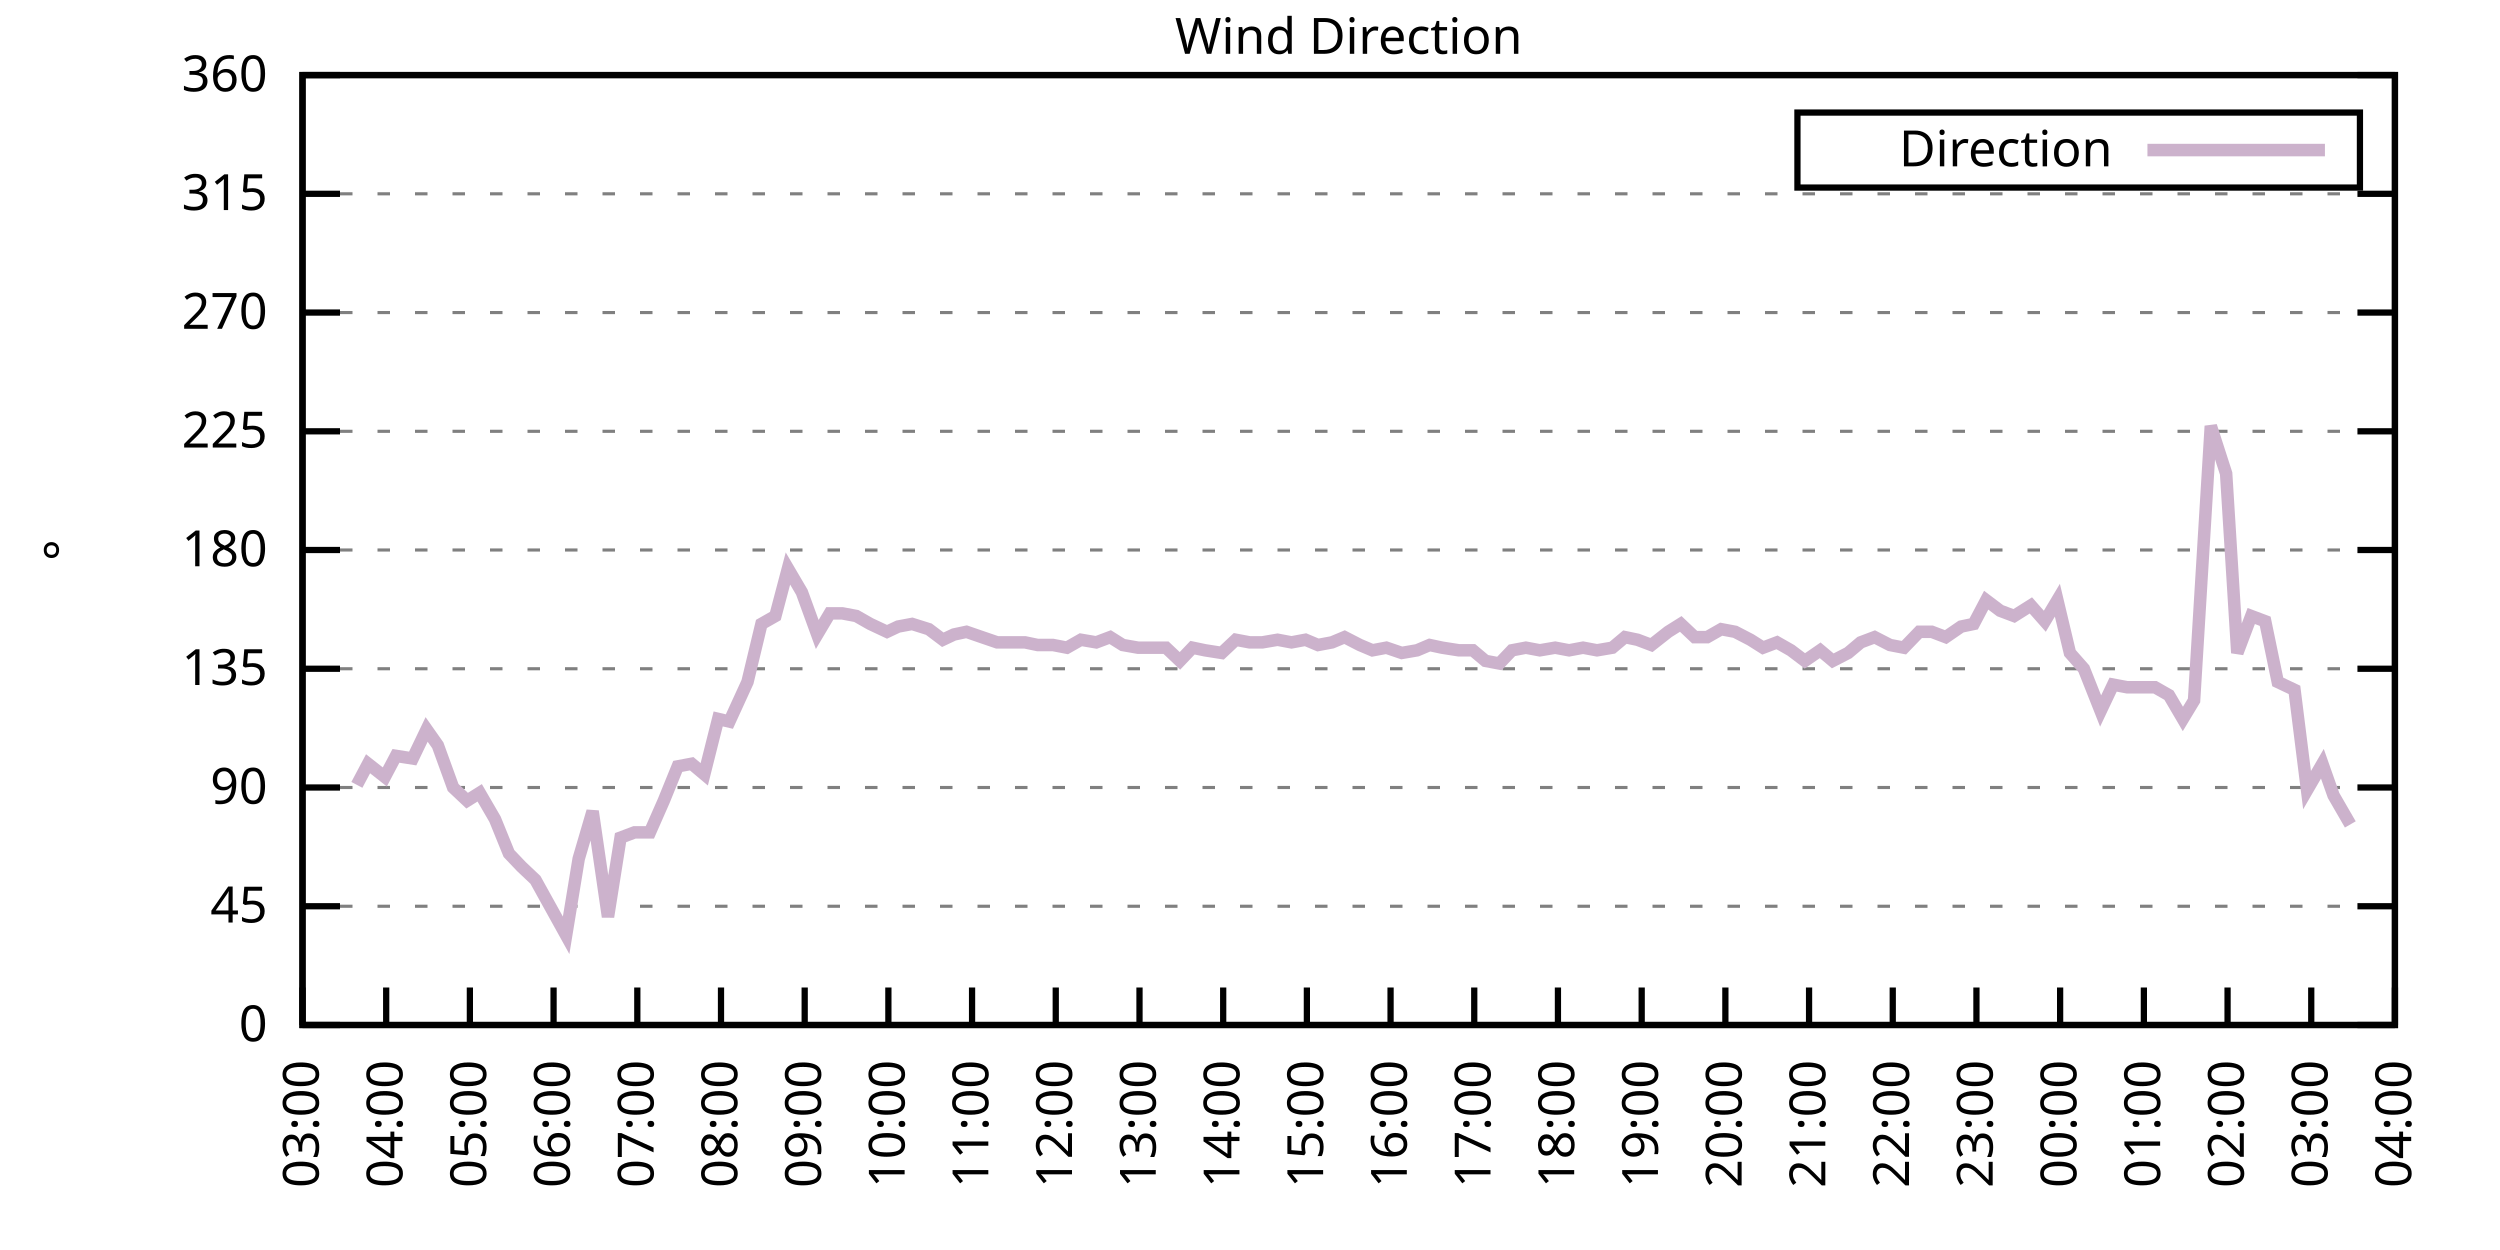
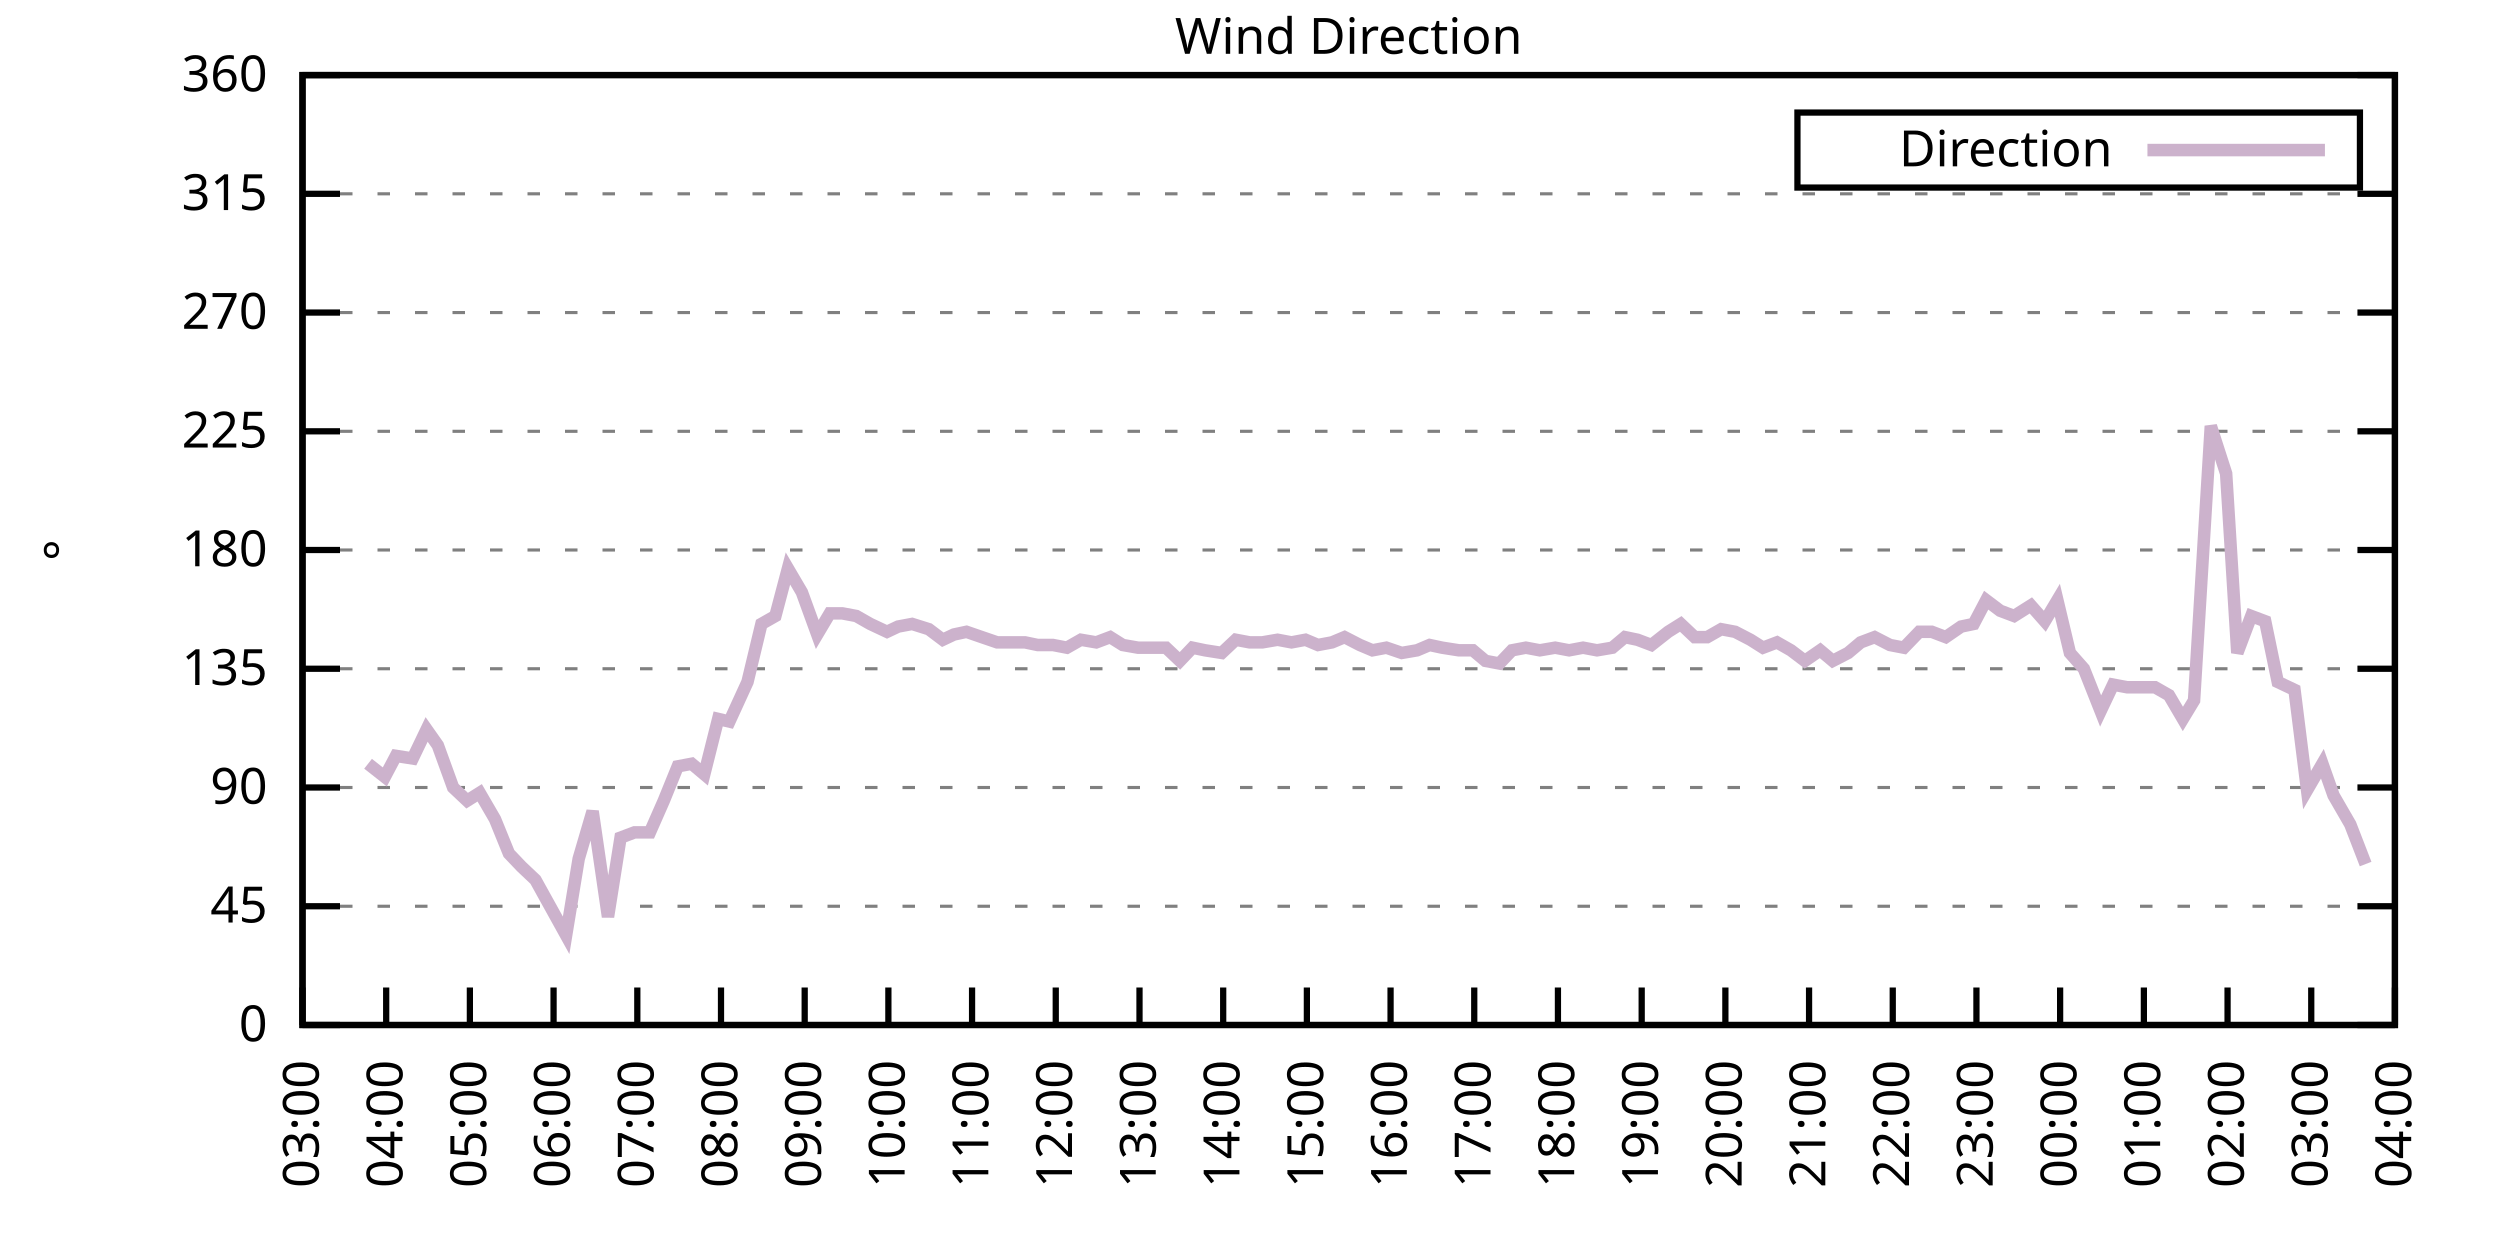
<svg xmlns="http://www.w3.org/2000/svg" xmlns:xlink="http://www.w3.org/1999/xlink" width="400" height="200" viewBox="0 0 400 200">
  <g id="gnuplot_canvas">
    <rect x="0" y="0" width="400" height="200" fill="none" />
    <defs>
      <circle id="gpDot" r="0.5" stroke-width="0.5" stroke="currentColor" />
      <path id="gpPt0" stroke-width="0.333" stroke="currentColor" d="M-1,0 h2 M0,-1 v2" />
      <path id="gpPt1" stroke-width="0.333" stroke="currentColor" d="M-1,-1 L1,1 M1,-1 L-1,1" />
      <path id="gpPt2" stroke-width="0.333" stroke="currentColor" d="M-1,0 L1,0 M0,-1 L0,1 M-1,-1 L1,1 M-1,1 L1,-1" />
      <rect id="gpPt3" stroke-width="0.333" stroke="currentColor" x="-1" y="-1" width="2" height="2" />
      <rect id="gpPt4" stroke-width="0.333" stroke="currentColor" fill="currentColor" x="-1" y="-1" width="2" height="2" />
      <circle id="gpPt5" stroke-width="0.333" stroke="currentColor" cx="0" cy="0" r="1" />
      <use xlink:href="#gpPt5" id="gpPt6" fill="currentColor" stroke="none" />
      <path id="gpPt7" stroke-width="0.333" stroke="currentColor" d="M0,-1.33 L-1.33,0.67 L1.33,0.67 z" />
      <use xlink:href="#gpPt7" id="gpPt8" fill="currentColor" stroke="none" />
      <use xlink:href="#gpPt7" id="gpPt9" stroke="currentColor" transform="rotate(180)" />
      <use xlink:href="#gpPt9" id="gpPt10" fill="currentColor" stroke="none" />
      <use xlink:href="#gpPt3" id="gpPt11" stroke="currentColor" transform="rotate(45)" />
      <use xlink:href="#gpPt11" id="gpPt12" fill="currentColor" stroke="none" />
      <path id="gpPt13" stroke-width="0.333" stroke="currentColor" d="M0,1.330 L1.265,0.411 L0.782,-1.067 L-0.782,-1.076 L-1.265,0.411 z" />
      <use xlink:href="#gpPt13" id="gpPt14" fill="currentColor" stroke="none" />
      <filter id="textbox" filterUnits="objectBoundingBox" x="0" y="0" height="1" width="1">
        <feFlood flood-color="white" flood-opacity="1" result="bgnd" />
        <feComposite in="SourceGraphic" in2="bgnd" operator="atop" />
      </filter>
      <filter id="greybox" filterUnits="objectBoundingBox" x="0" y="0" height="1" width="1">
        <feFlood flood-color="lightgrey" flood-opacity="1" result="grey" />
        <feComposite in="SourceGraphic" in2="grey" operator="atop" />
      </filter>
    </defs>
    <g fill="none" color="white" stroke="currentColor" stroke-width="1.00" stroke-linecap="butt" stroke-linejoin="miter">
</g>
    <g fill="none" color="black" stroke="currentColor" stroke-width="1.00" stroke-linecap="butt" stroke-linejoin="miter">
      <g stroke="none" shape-rendering="crispEdges">
        <polygon fill="rgb(255, 255, 255)" points="48.40,164.00 383.18,164.00 383.18,12.02 48.40,12.02 " />
      </g>
    </g>
    <g fill="none" color="black" stroke="currentColor" stroke-width="1.00" stroke-linecap="butt" stroke-linejoin="miter">
</g>
    <g fill="none" color="black" stroke="black" stroke-width="0.50" stroke-linecap="butt" stroke-linejoin="miter">
</g>
    <g fill="none" color="gray" stroke="currentColor" stroke-width="0.50" stroke-linecap="butt" stroke-linejoin="miter">
      <path stroke="gray" stroke-dasharray="2,4" class="gridline" d="M48.40,164.00 L383.19,164.00  " />
    </g>
    <g fill="none" color="gray" stroke="gray" stroke-width="1.00" stroke-linecap="butt" stroke-linejoin="miter">
</g>
    <g fill="none" color="black" stroke="currentColor" stroke-width="1.00" stroke-linecap="butt" stroke-linejoin="miter">
      <path stroke="black" d="M48.40,164.00 L54.40,164.00 M383.19,164.00 L377.19,164.00  " />
      <g transform="translate(42.80,166.60)" stroke="none" fill="black" font-family="Sans" font-size="8.00" text-anchor="end">
        <text>
          <tspan font-family="Sans"> 0</tspan>
        </text>
      </g>
    </g>
    <g fill="none" color="black" stroke="currentColor" stroke-width="1.00" stroke-linecap="butt" stroke-linejoin="miter">
</g>
    <g fill="none" color="black" stroke="black" stroke-width="0.50" stroke-linecap="butt" stroke-linejoin="miter">
</g>
    <g fill="none" color="gray" stroke="currentColor" stroke-width="0.50" stroke-linecap="butt" stroke-linejoin="miter">
      <path stroke="gray" stroke-dasharray="2,4" class="gridline" d="M48.40,145.00 L383.19,145.00  " />
    </g>
    <g fill="none" color="gray" stroke="gray" stroke-width="1.00" stroke-linecap="butt" stroke-linejoin="miter">
</g>
    <g fill="none" color="black" stroke="currentColor" stroke-width="1.00" stroke-linecap="butt" stroke-linejoin="miter">
      <path stroke="black" d="M48.40,145.00 L54.40,145.00 M383.19,145.00 L377.19,145.00  " />
      <g transform="translate(42.80,147.60)" stroke="none" fill="black" font-family="Sans" font-size="8.00" text-anchor="end">
        <text>
          <tspan font-family="Sans"> 45</tspan>
        </text>
      </g>
    </g>
    <g fill="none" color="black" stroke="currentColor" stroke-width="1.00" stroke-linecap="butt" stroke-linejoin="miter">
</g>
    <g fill="none" color="black" stroke="black" stroke-width="0.50" stroke-linecap="butt" stroke-linejoin="miter">
</g>
    <g fill="none" color="gray" stroke="currentColor" stroke-width="0.50" stroke-linecap="butt" stroke-linejoin="miter">
      <path stroke="gray" stroke-dasharray="2,4" class="gridline" d="M48.40,126.00 L383.19,126.00  " />
    </g>
    <g fill="none" color="gray" stroke="gray" stroke-width="1.00" stroke-linecap="butt" stroke-linejoin="miter">
</g>
    <g fill="none" color="black" stroke="currentColor" stroke-width="1.00" stroke-linecap="butt" stroke-linejoin="miter">
      <path stroke="black" d="M48.40,126.00 L54.40,126.00 M383.19,126.00 L377.19,126.00  " />
      <g transform="translate(42.80,128.60)" stroke="none" fill="black" font-family="Sans" font-size="8.00" text-anchor="end">
        <text>
          <tspan font-family="Sans"> 90</tspan>
        </text>
      </g>
    </g>
    <g fill="none" color="black" stroke="currentColor" stroke-width="1.00" stroke-linecap="butt" stroke-linejoin="miter">
</g>
    <g fill="none" color="black" stroke="black" stroke-width="0.50" stroke-linecap="butt" stroke-linejoin="miter">
</g>
    <g fill="none" color="gray" stroke="currentColor" stroke-width="0.50" stroke-linecap="butt" stroke-linejoin="miter">
      <path stroke="gray" stroke-dasharray="2,4" class="gridline" d="M48.40,107.00 L383.19,107.00  " />
    </g>
    <g fill="none" color="gray" stroke="gray" stroke-width="1.00" stroke-linecap="butt" stroke-linejoin="miter">
</g>
    <g fill="none" color="black" stroke="currentColor" stroke-width="1.00" stroke-linecap="butt" stroke-linejoin="miter">
      <path stroke="black" d="M48.40,107.00 L54.40,107.00 M383.19,107.00 L377.19,107.00  " />
      <g transform="translate(42.80,109.60)" stroke="none" fill="black" font-family="Sans" font-size="8.00" text-anchor="end">
        <text>
          <tspan font-family="Sans"> 135</tspan>
        </text>
      </g>
    </g>
    <g fill="none" color="black" stroke="currentColor" stroke-width="1.00" stroke-linecap="butt" stroke-linejoin="miter">
</g>
    <g fill="none" color="black" stroke="black" stroke-width="0.50" stroke-linecap="butt" stroke-linejoin="miter">
</g>
    <g fill="none" color="gray" stroke="currentColor" stroke-width="0.50" stroke-linecap="butt" stroke-linejoin="miter">
      <path stroke="gray" stroke-dasharray="2,4" class="gridline" d="M48.40,88.00 L383.19,88.00  " />
    </g>
    <g fill="none" color="gray" stroke="gray" stroke-width="1.00" stroke-linecap="butt" stroke-linejoin="miter">
</g>
    <g fill="none" color="black" stroke="currentColor" stroke-width="1.00" stroke-linecap="butt" stroke-linejoin="miter">
      <path stroke="black" d="M48.40,88.00 L54.40,88.00 M383.19,88.00 L377.19,88.00  " />
      <g transform="translate(42.80,90.60)" stroke="none" fill="black" font-family="Sans" font-size="8.00" text-anchor="end">
        <text>
          <tspan font-family="Sans"> 180</tspan>
        </text>
      </g>
    </g>
    <g fill="none" color="black" stroke="currentColor" stroke-width="1.00" stroke-linecap="butt" stroke-linejoin="miter">
</g>
    <g fill="none" color="black" stroke="black" stroke-width="0.50" stroke-linecap="butt" stroke-linejoin="miter">
</g>
    <g fill="none" color="gray" stroke="currentColor" stroke-width="0.50" stroke-linecap="butt" stroke-linejoin="miter">
      <path stroke="gray" stroke-dasharray="2,4" class="gridline" d="M48.40,69.01 L383.19,69.01  " />
    </g>
    <g fill="none" color="gray" stroke="gray" stroke-width="1.00" stroke-linecap="butt" stroke-linejoin="miter">
</g>
    <g fill="none" color="black" stroke="currentColor" stroke-width="1.00" stroke-linecap="butt" stroke-linejoin="miter">
      <path stroke="black" d="M48.40,69.01 L54.40,69.01 M383.19,69.01 L377.19,69.01  " />
      <g transform="translate(42.80,71.61)" stroke="none" fill="black" font-family="Sans" font-size="8.00" text-anchor="end">
        <text>
          <tspan font-family="Sans"> 225</tspan>
        </text>
      </g>
    </g>
    <g fill="none" color="black" stroke="currentColor" stroke-width="1.00" stroke-linecap="butt" stroke-linejoin="miter">
</g>
    <g fill="none" color="black" stroke="black" stroke-width="0.50" stroke-linecap="butt" stroke-linejoin="miter">
</g>
    <g fill="none" color="gray" stroke="currentColor" stroke-width="0.50" stroke-linecap="butt" stroke-linejoin="miter">
      <path stroke="gray" stroke-dasharray="2,4" class="gridline" d="M48.40,50.01 L383.19,50.01  " />
    </g>
    <g fill="none" color="gray" stroke="gray" stroke-width="1.00" stroke-linecap="butt" stroke-linejoin="miter">
</g>
    <g fill="none" color="black" stroke="currentColor" stroke-width="1.00" stroke-linecap="butt" stroke-linejoin="miter">
      <path stroke="black" d="M48.40,50.01 L54.40,50.01 M383.19,50.01 L377.19,50.01  " />
      <g transform="translate(42.80,52.61)" stroke="none" fill="black" font-family="Sans" font-size="8.00" text-anchor="end">
        <text>
          <tspan font-family="Sans"> 270</tspan>
        </text>
      </g>
    </g>
    <g fill="none" color="black" stroke="currentColor" stroke-width="1.00" stroke-linecap="butt" stroke-linejoin="miter">
</g>
    <g fill="none" color="black" stroke="black" stroke-width="0.50" stroke-linecap="butt" stroke-linejoin="miter">
</g>
    <g fill="none" color="gray" stroke="currentColor" stroke-width="0.50" stroke-linecap="butt" stroke-linejoin="miter">
      <path stroke="gray" stroke-dasharray="2,4" class="gridline" d="M48.40,31.01 L383.19,31.01  " />
    </g>
    <g fill="none" color="gray" stroke="gray" stroke-width="1.00" stroke-linecap="butt" stroke-linejoin="miter">
</g>
    <g fill="none" color="black" stroke="currentColor" stroke-width="1.00" stroke-linecap="butt" stroke-linejoin="miter">
      <path stroke="black" d="M48.40,31.01 L54.40,31.01 M383.19,31.01 L377.19,31.01  " />
      <g transform="translate(42.80,33.61)" stroke="none" fill="black" font-family="Sans" font-size="8.00" text-anchor="end">
        <text>
          <tspan font-family="Sans"> 315</tspan>
        </text>
      </g>
    </g>
    <g fill="none" color="black" stroke="currentColor" stroke-width="1.00" stroke-linecap="butt" stroke-linejoin="miter">
</g>
    <g fill="none" color="black" stroke="black" stroke-width="0.50" stroke-linecap="butt" stroke-linejoin="miter">
</g>
    <g fill="none" color="gray" stroke="currentColor" stroke-width="0.50" stroke-linecap="butt" stroke-linejoin="miter">
      <path stroke="gray" stroke-dasharray="2,4" class="gridline" d="M48.40,12.01 L383.19,12.01  " />
    </g>
    <g fill="none" color="gray" stroke="gray" stroke-width="1.00" stroke-linecap="butt" stroke-linejoin="miter">
</g>
    <g fill="none" color="black" stroke="currentColor" stroke-width="1.00" stroke-linecap="butt" stroke-linejoin="miter">
      <path stroke="black" d="M48.40,12.01 L54.40,12.01 M383.19,12.01 L377.19,12.01  " />
      <g transform="translate(42.80,14.61)" stroke="none" fill="black" font-family="Sans" font-size="8.00" text-anchor="end">
        <text>
          <tspan font-family="Sans"> 360</tspan>
        </text>
      </g>
    </g>
    <g fill="none" color="black" stroke="currentColor" stroke-width="1.00" stroke-linecap="butt" stroke-linejoin="miter">
      <path stroke="black" d="M48.40,164.00 L48.40,158.00  " />
      <g transform="translate(51.00,169.60) rotate(270.00)" stroke="none" fill="black" font-family="Sans" font-size="8.00" text-anchor="end">
        <text>
          <tspan font-family="Sans">03:00</tspan>
        </text>
      </g>
    </g>
    <g fill="none" color="black" stroke="currentColor" stroke-width="1.00" stroke-linecap="butt" stroke-linejoin="miter">
      <path stroke="black" d="M61.79,164.00 L61.79,158.00  " />
      <g transform="translate(64.39,169.60) rotate(270.00)" stroke="none" fill="black" font-family="Sans" font-size="8.00" text-anchor="end">
        <text>
          <tspan font-family="Sans">04:00</tspan>
        </text>
      </g>
    </g>
    <g fill="none" color="black" stroke="currentColor" stroke-width="1.00" stroke-linecap="butt" stroke-linejoin="miter">
      <path stroke="black" d="M75.18,164.00 L75.18,158.00  " />
      <g transform="translate(77.78,169.60) rotate(270.00)" stroke="none" fill="black" font-family="Sans" font-size="8.00" text-anchor="end">
        <text>
          <tspan font-family="Sans">05:00</tspan>
        </text>
      </g>
    </g>
    <g fill="none" color="black" stroke="currentColor" stroke-width="1.00" stroke-linecap="butt" stroke-linejoin="miter">
      <path stroke="black" d="M88.57,164.00 L88.57,158.00  " />
      <g transform="translate(91.17,169.60) rotate(270.00)" stroke="none" fill="black" font-family="Sans" font-size="8.00" text-anchor="end">
        <text>
          <tspan font-family="Sans">06:00</tspan>
        </text>
      </g>
    </g>
    <g fill="none" color="black" stroke="currentColor" stroke-width="1.00" stroke-linecap="butt" stroke-linejoin="miter">
      <path stroke="black" d="M101.97,164.00 L101.97,158.00  " />
      <g transform="translate(104.57,169.60) rotate(270.00)" stroke="none" fill="black" font-family="Sans" font-size="8.00" text-anchor="end">
        <text>
          <tspan font-family="Sans">07:00</tspan>
        </text>
      </g>
    </g>
    <g fill="none" color="black" stroke="currentColor" stroke-width="1.00" stroke-linecap="butt" stroke-linejoin="miter">
      <path stroke="black" d="M115.36,164.00 L115.36,158.00  " />
      <g transform="translate(117.96,169.60) rotate(270.00)" stroke="none" fill="black" font-family="Sans" font-size="8.00" text-anchor="end">
        <text>
          <tspan font-family="Sans">08:00</tspan>
        </text>
      </g>
    </g>
    <g fill="none" color="black" stroke="currentColor" stroke-width="1.00" stroke-linecap="butt" stroke-linejoin="miter">
      <path stroke="black" d="M128.75,164.00 L128.75,158.00  " />
      <g transform="translate(131.35,169.60) rotate(270.00)" stroke="none" fill="black" font-family="Sans" font-size="8.00" text-anchor="end">
        <text>
          <tspan font-family="Sans">09:00</tspan>
        </text>
      </g>
    </g>
    <g fill="none" color="black" stroke="currentColor" stroke-width="1.00" stroke-linecap="butt" stroke-linejoin="miter">
      <path stroke="black" d="M142.14,164.00 L142.14,158.00  " />
      <g transform="translate(144.74,169.60) rotate(270.00)" stroke="none" fill="black" font-family="Sans" font-size="8.00" text-anchor="end">
        <text>
          <tspan font-family="Sans">10:00</tspan>
        </text>
      </g>
    </g>
    <g fill="none" color="black" stroke="currentColor" stroke-width="1.00" stroke-linecap="butt" stroke-linejoin="miter">
      <path stroke="black" d="M155.53,164.00 L155.53,158.00  " />
      <g transform="translate(158.13,169.60) rotate(270.00)" stroke="none" fill="black" font-family="Sans" font-size="8.00" text-anchor="end">
        <text>
          <tspan font-family="Sans">11:00</tspan>
        </text>
      </g>
    </g>
    <g fill="none" color="black" stroke="currentColor" stroke-width="1.00" stroke-linecap="butt" stroke-linejoin="miter">
      <path stroke="black" d="M168.92,164.00 L168.92,158.00  " />
      <g transform="translate(171.52,169.60) rotate(270.00)" stroke="none" fill="black" font-family="Sans" font-size="8.00" text-anchor="end">
        <text>
          <tspan font-family="Sans">12:00</tspan>
        </text>
      </g>
    </g>
    <g fill="none" color="black" stroke="currentColor" stroke-width="1.00" stroke-linecap="butt" stroke-linejoin="miter">
      <path stroke="black" d="M182.32,164.00 L182.32,158.00  " />
      <g transform="translate(184.92,169.60) rotate(270.00)" stroke="none" fill="black" font-family="Sans" font-size="8.00" text-anchor="end">
        <text>
          <tspan font-family="Sans">13:00</tspan>
        </text>
      </g>
    </g>
    <g fill="none" color="black" stroke="currentColor" stroke-width="1.00" stroke-linecap="butt" stroke-linejoin="miter">
      <path stroke="black" d="M195.71,164.00 L195.71,158.00  " />
      <g transform="translate(198.31,169.60) rotate(270.00)" stroke="none" fill="black" font-family="Sans" font-size="8.00" text-anchor="end">
        <text>
          <tspan font-family="Sans">14:00</tspan>
        </text>
      </g>
    </g>
    <g fill="none" color="black" stroke="currentColor" stroke-width="1.00" stroke-linecap="butt" stroke-linejoin="miter">
      <path stroke="black" d="M209.10,164.00 L209.10,158.00  " />
      <g transform="translate(211.70,169.60) rotate(270.00)" stroke="none" fill="black" font-family="Sans" font-size="8.00" text-anchor="end">
        <text>
          <tspan font-family="Sans">15:00</tspan>
        </text>
      </g>
    </g>
    <g fill="none" color="black" stroke="currentColor" stroke-width="1.00" stroke-linecap="butt" stroke-linejoin="miter">
      <path stroke="black" d="M222.49,164.00 L222.49,158.00  " />
      <g transform="translate(225.09,169.60) rotate(270.00)" stroke="none" fill="black" font-family="Sans" font-size="8.00" text-anchor="end">
        <text>
          <tspan font-family="Sans">16:00</tspan>
        </text>
      </g>
    </g>
    <g fill="none" color="black" stroke="currentColor" stroke-width="1.00" stroke-linecap="butt" stroke-linejoin="miter">
      <path stroke="black" d="M235.88,164.00 L235.88,158.00  " />
      <g transform="translate(238.48,169.60) rotate(270.00)" stroke="none" fill="black" font-family="Sans" font-size="8.00" text-anchor="end">
        <text>
          <tspan font-family="Sans">17:00</tspan>
        </text>
      </g>
    </g>
    <g fill="none" color="black" stroke="currentColor" stroke-width="1.00" stroke-linecap="butt" stroke-linejoin="miter">
      <path stroke="black" d="M249.27,164.00 L249.27,158.00  " />
      <g transform="translate(251.87,169.60) rotate(270.00)" stroke="none" fill="black" font-family="Sans" font-size="8.00" text-anchor="end">
        <text>
          <tspan font-family="Sans">18:00</tspan>
        </text>
      </g>
    </g>
    <g fill="none" color="black" stroke="currentColor" stroke-width="1.00" stroke-linecap="butt" stroke-linejoin="miter">
      <path stroke="black" d="M262.67,164.00 L262.67,158.00  " />
      <g transform="translate(265.27,169.60) rotate(270.00)" stroke="none" fill="black" font-family="Sans" font-size="8.00" text-anchor="end">
        <text>
          <tspan font-family="Sans">19:00</tspan>
        </text>
      </g>
    </g>
    <g fill="none" color="black" stroke="currentColor" stroke-width="1.00" stroke-linecap="butt" stroke-linejoin="miter">
      <path stroke="black" d="M276.06,164.00 L276.06,158.00  " />
      <g transform="translate(278.66,169.60) rotate(270.00)" stroke="none" fill="black" font-family="Sans" font-size="8.00" text-anchor="end">
        <text>
          <tspan font-family="Sans">20:00</tspan>
        </text>
      </g>
    </g>
    <g fill="none" color="black" stroke="currentColor" stroke-width="1.00" stroke-linecap="butt" stroke-linejoin="miter">
      <path stroke="black" d="M289.45,164.00 L289.45,158.00  " />
      <g transform="translate(292.05,169.60) rotate(270.00)" stroke="none" fill="black" font-family="Sans" font-size="8.00" text-anchor="end">
        <text>
          <tspan font-family="Sans">21:00</tspan>
        </text>
      </g>
    </g>
    <g fill="none" color="black" stroke="currentColor" stroke-width="1.00" stroke-linecap="butt" stroke-linejoin="miter">
      <path stroke="black" d="M302.84,164.00 L302.84,158.00  " />
      <g transform="translate(305.44,169.60) rotate(270.00)" stroke="none" fill="black" font-family="Sans" font-size="8.00" text-anchor="end">
        <text>
          <tspan font-family="Sans">22:00</tspan>
        </text>
      </g>
    </g>
    <g fill="none" color="black" stroke="currentColor" stroke-width="1.00" stroke-linecap="butt" stroke-linejoin="miter">
      <path stroke="black" d="M316.23,164.00 L316.23,158.00  " />
      <g transform="translate(318.83,169.60) rotate(270.00)" stroke="none" fill="black" font-family="Sans" font-size="8.00" text-anchor="end">
        <text>
          <tspan font-family="Sans">23:00</tspan>
        </text>
      </g>
    </g>
    <g fill="none" color="black" stroke="currentColor" stroke-width="1.00" stroke-linecap="butt" stroke-linejoin="miter">
      <path stroke="black" d="M329.62,164.00 L329.62,158.00  " />
      <g transform="translate(332.22,169.60) rotate(270.00)" stroke="none" fill="black" font-family="Sans" font-size="8.00" text-anchor="end">
        <text>
          <tspan font-family="Sans">00:00</tspan>
        </text>
      </g>
    </g>
    <g fill="none" color="black" stroke="currentColor" stroke-width="1.00" stroke-linecap="butt" stroke-linejoin="miter">
      <path stroke="black" d="M343.02,164.00 L343.02,158.00  " />
      <g transform="translate(345.62,169.60) rotate(270.00)" stroke="none" fill="black" font-family="Sans" font-size="8.00" text-anchor="end">
        <text>
          <tspan font-family="Sans">01:00</tspan>
        </text>
      </g>
    </g>
    <g fill="none" color="black" stroke="currentColor" stroke-width="1.00" stroke-linecap="butt" stroke-linejoin="miter">
      <path stroke="black" d="M356.41,164.00 L356.41,158.00  " />
      <g transform="translate(359.01,169.60) rotate(270.00)" stroke="none" fill="black" font-family="Sans" font-size="8.00" text-anchor="end">
        <text>
          <tspan font-family="Sans">02:00</tspan>
        </text>
      </g>
    </g>
    <g fill="none" color="black" stroke="currentColor" stroke-width="1.00" stroke-linecap="butt" stroke-linejoin="miter">
      <path stroke="black" d="M369.80,164.00 L369.80,158.00  " />
      <g transform="translate(372.40,169.60) rotate(270.00)" stroke="none" fill="black" font-family="Sans" font-size="8.00" text-anchor="end">
        <text>
          <tspan font-family="Sans">03:00</tspan>
        </text>
      </g>
    </g>
    <g fill="none" color="black" stroke="currentColor" stroke-width="1.00" stroke-linecap="butt" stroke-linejoin="miter">
      <path stroke="black" d="M383.19,164.00 L383.19,158.00  " />
      <g transform="translate(385.79,169.60) rotate(270.00)" stroke="none" fill="black" font-family="Sans" font-size="8.00" text-anchor="end">
        <text>
          <tspan font-family="Sans">04:00</tspan>
        </text>
      </g>
    </g>
    <g fill="none" color="black" stroke="currentColor" stroke-width="1.00" stroke-linecap="butt" stroke-linejoin="miter">
</g>
    <g fill="none" color="black" stroke="currentColor" stroke-width="1.00" stroke-linecap="butt" stroke-linejoin="miter">
      <path stroke="black" d="M48.40,12.01 L48.40,164.00 L383.19,164.00 L383.19,12.01 L48.40,12.01 Z  " />
    </g>
    <g fill="none" color="black" stroke="currentColor" stroke-width="1.00" stroke-linecap="butt" stroke-linejoin="miter">
</g>
    <g fill="none" color="black" stroke="currentColor" stroke-width="1.00" stroke-linecap="butt" stroke-linejoin="miter">
      <path stroke="black" d="M287.59,30.01 L287.59,18.01 L377.59,18.01 L377.59,30.01 L287.59,30.01 Z  " />
    </g>
    <g id="Wind_direction_plot_1">
      <g fill="none" color="white" stroke="black" stroke-width="2.00" stroke-linecap="butt" stroke-linejoin="miter">
</g>
      <g fill="none" color="black" stroke="currentColor" stroke-width="2.00" stroke-linecap="butt" stroke-linejoin="miter">
        <g transform="translate(337.99,26.61)" stroke="none" fill="black" font-family="Sans" font-size="8.00" text-anchor="end">
          <text>
            <tspan font-family="Sans">Direction</tspan>
          </text>
        </g>
      </g>
      <g fill="none" color="black" stroke="currentColor" stroke-width="2.00" stroke-linecap="butt" stroke-linejoin="miter">
-         <path stroke="rgb(204, 178, 204)" d="M343.59,24.01 L371.99,24.01 M57.10,125.58 L58.89,122.20 L61.57,124.31 L63.35,120.94 L66.03,121.36 L68.26,116.71   L70.05,119.25 L72.50,126.00 L74.74,128.11 L76.75,126.85 L79.20,131.07 L81.43,136.56 L83.44,138.67 L85.67,140.78   L90.58,149.65 L92.59,137.40 L94.82,129.80 L97.28,146.69 L99.29,134.02 L101.52,133.18 L103.98,133.18 L106.21,128.11   L108.44,122.62 L110.67,122.20 L112.68,123.89 L114.91,115.03 L116.70,115.45 L119.60,109.11 L121.83,99.83 L124.06,98.56   L126.07,90.96 L128.30,94.76 L130.76,101.52 L132.77,98.14 L134.78,98.14 L137.01,98.56 L139.24,99.83 L141.92,101.09   L143.70,100.25 L145.94,99.83 L148.61,100.67 L150.85,102.36 L152.63,101.52 L154.64,101.09 L157.10,101.94 L159.55,102.78   L162.01,102.78 L164.01,102.78 L166.02,103.20 L168.48,103.20 L170.71,103.63 L172.94,102.36 L175.40,102.78 L177.63,101.94   L179.64,103.20 L182.09,103.63 L184.10,103.63 L186.56,103.63 L188.79,105.74 L190.80,103.63 L192.81,104.05 L195.48,104.47   L197.72,102.36 L199.95,102.78 L201.96,102.78 L204.41,102.36 L206.64,102.78 L208.88,102.36 L210.88,103.20 L213.12,102.78   L215.13,101.94 L217.58,103.20 L219.59,104.05 L221.82,103.63 L224.28,104.47 L226.73,104.05 L228.74,103.20 L230.75,103.63   L233.43,104.05 L235.66,104.05 L237.67,105.74 L239.90,106.16 L241.91,104.05 L244.14,103.63 L246.37,104.05 L248.83,103.63   L251.06,104.05 L253.29,103.63 L255.52,104.05 L257.98,103.63 L259.99,101.94 L262.00,102.36 L264.23,103.20 L266.91,101.09   L268.92,99.83 L271.15,101.94 L273.16,101.94 L275.39,100.67 L277.62,101.09 L280.07,102.36 L282.08,103.63 L284.32,102.78   L286.55,104.05 L288.78,105.74 L291.23,104.05 L293.24,105.74 L295.70,104.47 L297.71,102.78 L299.94,101.94 L302.39,103.20   L304.63,103.63 L307.08,101.09 L309.09,101.09 L311.32,101.94 L313.78,100.25 L315.79,99.83 L317.79,96.03 L320.03,97.72   L322.26,98.56 L324.94,96.87 L327.17,99.40 L329.18,96.03 L331.19,104.47 L333.42,107.00 L336.10,113.76 L338.10,109.54   L340.34,109.96 L344.80,109.96 L347.03,111.23 L349.26,115.03 L351.05,112.07 L353.73,68.16 L356.18,75.76 L357.97,104.47   L360.20,98.56 L362.43,99.40 L364.44,109.11 L367.12,110.38 L369.13,126.42 L371.58,122.20 L373.37,127.27 L376.05,131.91    " />
+         <path stroke="rgb(204, 178, 204)" d="M343.59,24.01 L371.99,24.01 M58.89,122.20 L61.57,124.31 L63.35,120.94 L66.03,121.36 L68.26,116.71 L70.05,119.25   L72.50,126.00 L74.74,128.11 L76.75,126.85 L79.20,131.07 L81.43,136.56 L83.44,138.67 L85.67,140.78 L90.58,149.65   L92.59,137.40 L94.82,129.80 L97.28,146.69 L99.29,134.02 L101.52,133.18 L103.98,133.18 L106.21,128.11 L108.44,122.62   L110.67,122.20 L112.68,123.89 L114.91,115.03 L116.70,115.45 L119.60,109.11 L121.83,99.83 L124.06,98.56 L126.07,90.96   L128.30,94.76 L130.76,101.52 L132.77,98.14 L134.78,98.14 L137.01,98.56 L139.24,99.83 L141.92,101.09 L143.70,100.25   L145.94,99.83 L148.61,100.67 L150.85,102.36 L152.63,101.52 L154.64,101.09 L157.10,101.94 L159.55,102.78 L162.01,102.78   L164.01,102.78 L166.02,103.20 L168.48,103.20 L170.71,103.63 L172.94,102.36 L175.40,102.78 L177.63,101.94 L179.64,103.20   L182.09,103.63 L184.10,103.63 L186.56,103.63 L188.79,105.74 L190.80,103.63 L192.81,104.05 L195.48,104.47 L197.72,102.36   L199.95,102.78 L201.96,102.78 L204.41,102.36 L206.64,102.78 L208.88,102.36 L210.88,103.20 L213.12,102.78 L215.13,101.94   L217.58,103.20 L219.59,104.05 L221.82,103.63 L224.28,104.47 L226.73,104.05 L228.74,103.20 L230.75,103.63 L233.43,104.05   L235.66,104.05 L237.67,105.74 L239.90,106.16 L241.91,104.05 L244.14,103.63 L246.37,104.05 L248.83,103.63 L251.06,104.05   L253.29,103.63 L255.52,104.05 L257.98,103.63 L259.99,101.94 L262.00,102.36 L264.23,103.20 L266.91,101.09 L268.92,99.83   L271.15,101.94 L273.16,101.94 L275.39,100.67 L277.62,101.09 L280.07,102.36 L282.08,103.63 L284.32,102.78 L286.55,104.05   L288.78,105.74 L291.23,104.05 L293.24,105.74 L295.70,104.47 L297.71,102.78 L299.94,101.94 L302.39,103.20 L304.63,103.63   L307.08,101.09 L309.09,101.09 L311.32,101.94 L313.78,100.25 L315.79,99.83 L317.79,96.03 L320.03,97.72 L322.26,98.56   L324.94,96.87 L327.17,99.40 L329.18,96.03 L331.19,104.47 L333.42,107.00 L336.10,113.76 L338.10,109.54 L340.34,109.96   L344.80,109.96 L347.03,111.23 L349.26,115.03 L351.05,112.07 L353.73,68.16 L356.18,75.76 L357.97,104.47 L360.20,98.56   L362.43,99.40 L364.44,109.11 L367.12,110.38 L369.13,126.42 L371.58,122.20 L373.37,127.27 L376.05,131.91 L378.50,138.25    " />
      </g>
    </g>
    <g fill="none" color="black" stroke="currentColor" stroke-width="2.00" stroke-linecap="butt" stroke-linejoin="miter">
</g>
    <g fill="none" color="black" stroke="black" stroke-width="1.00" stroke-linecap="butt" stroke-linejoin="miter">
</g>
    <g fill="none" color="black" stroke="currentColor" stroke-width="1.00" stroke-linecap="butt" stroke-linejoin="miter">
      <path stroke="black" d="M48.40,12.01 L48.40,164.00 L383.19,164.00 L383.19,12.01 L48.40,12.01 Z  " />
      <g transform="translate(12.80,88.01) rotate(270.00)" stroke="none" fill="black" font-family="Sans" font-size="8.00" text-anchor="middle">
        <text>
          <tspan font-family="Sans">°</tspan>
        </text>
      </g>
    </g>
    <g fill="none" color="black" stroke="currentColor" stroke-width="1.00" stroke-linecap="butt" stroke-linejoin="miter">
</g>
    <g fill="none" color="black" stroke="currentColor" stroke-width="1.00" stroke-linecap="butt" stroke-linejoin="miter">
      <g transform="translate(215.79,8.61)" stroke="none" fill="black" font-family="Sans" font-size="8.00" text-anchor="middle">
        <text>
          <tspan font-family="Sans">Wind Direction</tspan>
        </text>
      </g>
    </g>
    <g fill="none" color="black" stroke="currentColor" stroke-width="1.00" stroke-linecap="butt" stroke-linejoin="miter">
</g>
  </g>
</svg>
